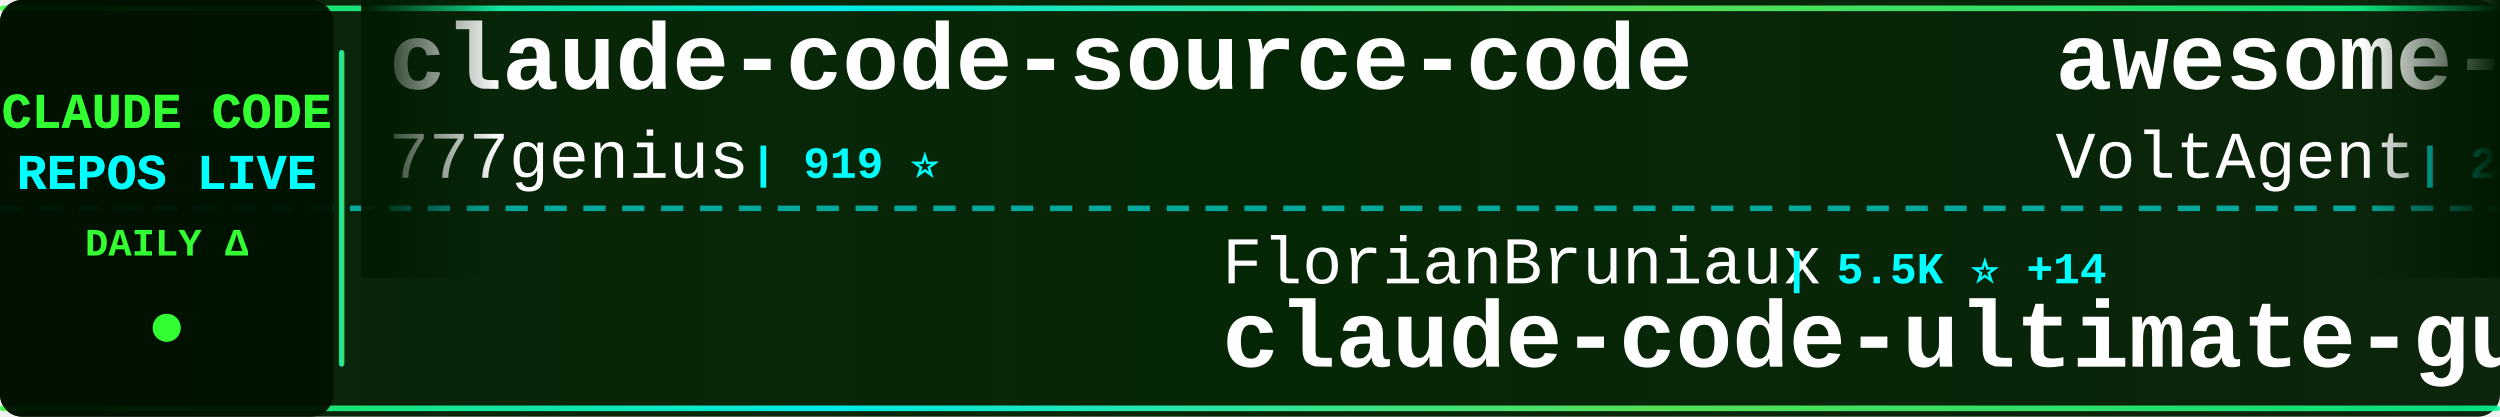
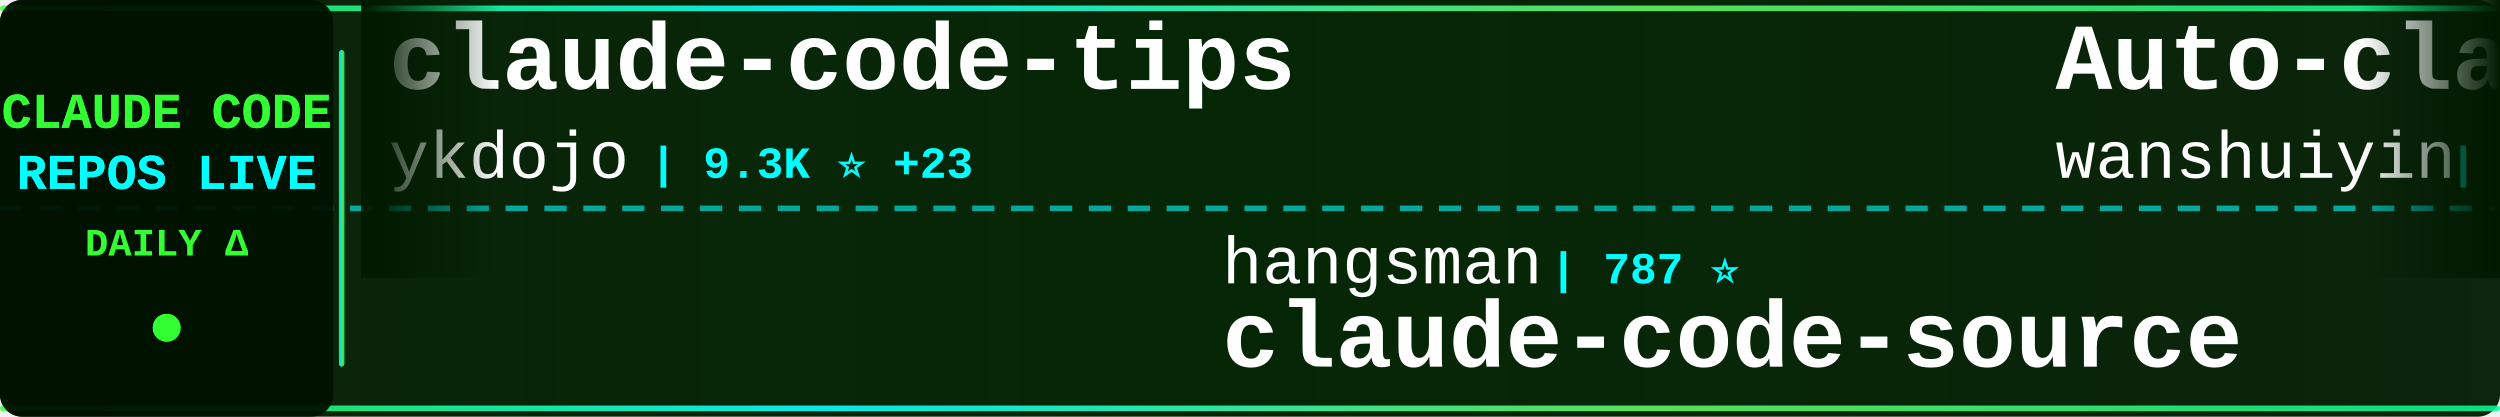
<svg xmlns="http://www.w3.org/2000/svg" width="900" height="150">
  <defs>
    <linearGradient id="tickerBg" x1="0%" y1="0%" x2="100%" y2="0%">
      <stop offset="0%" style="stop-color:#001a00;stop-opacity:0.95" />
      <stop offset="50%" style="stop-color:#002200;stop-opacity:0.98" />
      <stop offset="100%" style="stop-color:#001a00;stop-opacity:0.95" />
    </linearGradient>
    <linearGradient id="borderGrad" x1="0%" y1="0%" x2="100%" y2="0%">
      <stop offset="0%" style="stop-color:#33ff33;stop-opacity:0.85">
        <animate attributeName="stop-opacity" values="0.85;1;0.85" dur="2s" repeatCount="indefinite" />
      </stop>
      <stop offset="33%" style="stop-color:#00ffff;stop-opacity:0.9">
        <animate attributeName="stop-opacity" values="0.9;1;0.9" dur="2.2s" repeatCount="indefinite" />
      </stop>
      <stop offset="66%" style="stop-color:#66ff66;stop-opacity:0.85">
        <animate attributeName="stop-opacity" values="0.85;1;0.85" dur="1.8s" repeatCount="indefinite" />
      </stop>
      <stop offset="100%" style="stop-color:#00ff99;stop-opacity:0.85">
        <animate attributeName="stop-opacity" values="0.85;1;0.85" dur="2s" repeatCount="indefinite" />
      </stop>
    </linearGradient>
    <filter id="textGlow">
      <feGaussianBlur stdDeviation="0.1" result="coloredBlur" />
      <feMerge>
        <feMergeNode in="coloredBlur" />
        <feMergeNode in="SourceGraphic" />
      </feMerge>
    </filter>
    <filter id="metricGlow">
      <feGaussianBlur stdDeviation="0.2" result="coloredBlur" />
      <feMerge>
        <feMergeNode in="coloredBlur" />
        <feMergeNode in="SourceGraphic" />
      </feMerge>
    </filter>
    <linearGradient id="leftFade" x1="0%" y1="0%" x2="100%" y2="0%">
      <stop offset="0%" style="stop-color:#001a00;stop-opacity:1" />
      <stop offset="100%" style="stop-color:#001a00;stop-opacity:0" />
    </linearGradient>
    <linearGradient id="rightFade" x1="0%" y1="0%" x2="100%" y2="0%">
      <stop offset="0%" style="stop-color:#001a00;stop-opacity:0" />
      <stop offset="100%" style="stop-color:#001a00;stop-opacity:1" />
    </linearGradient>
  </defs>
  <rect width="900" height="150" fill="url(#tickerBg)" rx="8" />
  <rect x="0" y="2" width="900" height="2" fill="url(#borderGrad)" rx="1" />
  <rect x="0" y="146" width="900" height="2" fill="url(#borderGrad)" rx="1" />
  <line x1="0" y1="75" x2="900" y2="75" stroke="#00ffff" stroke-width="2" stroke-dasharray="8 6" opacity="0.6" />
  <rect x="0" y="0" width="120" height="150" fill="#001100" opacity="0.95" rx="8" />
  <text x="60" y="46" font-family="'Courier New', monospace" font-size="18" font-weight="bold" fill="#33ff33" text-anchor="middle" filter="url(#textGlow)">
    CLAUDE CODE
  </text>
  <text x="60" y="68" font-family="'Courier New', monospace" font-size="18" font-weight="bold" fill="#00ffff" text-anchor="middle" filter="url(#textGlow)">
    REPOS LIVE
  </text>
  <text x="60" y="92" font-family="'Courier New', monospace" font-size="14" font-weight="bold" fill="#33ff33" text-anchor="middle">
    DAILY Δ
  </text>
  <circle cx="60" cy="118" r="5" fill="#33ff33" filter="url(#metricGlow)">
    <animate attributeName="r" values="4;6;4" dur="1.5s" repeatCount="indefinite" />
    <animate attributeName="opacity" values="0.6;1;0.6" dur="1.5s" repeatCount="indefinite" />
  </circle>
  <rect x="122" y="18" width="2" height="114" fill="url(#borderGrad)" rx="1" />
  <clipPath id="tickerClip">
    <rect x="130" y="0" width="770" height="150" />
  </clipPath>
  <g clip-path="url(#tickerClip)">
    <g id="tickerItems">
      <animateTransform attributeName="transform" attributeType="XML" type="translate" from="0 0" to="-3000 0" dur="54s" repeatCount="indefinite" />
      <g transform="translate(0, 0)">
-         <text x="140" y="32" font-family="'Courier New', monospace" font-size="34" font-weight="bold" fill="#ffffff">claude-code-source-code</text>
-         <text x="140" y="64" font-family="'Courier New', monospace" font-size="24" font-weight="normal" fill="#ffffff" opacity="1.0">777genius</text>
-         <text x="270" y="64" font-family="'Courier New', monospace" font-size="16" font-weight="bold" fill="#00ffff"> | 919 ⭐</text>
+         <text x="140" y="32" font-family="'Courier New', monospace" font-size="34" font-weight="bold" fill="#ffffff">claude-code-tips</text>
+         <text x="140" y="64" font-family="'Courier New', monospace" font-size="24" font-weight="normal" fill="#ffffff" opacity="1.0">ykdojo</text>
+         <text x="234" y="64" font-family="'Courier New', monospace" font-size="16" font-weight="bold" fill="#00ffff"> | 9.3K ⭐ +23</text>
      </g>
      <g transform="translate(300, 0)">
-         <text x="140" y="102" font-family="'Courier New', monospace" font-size="24" font-weight="normal" fill="#ffffff" opacity="1.0">FlorianBruniaux</text>
-         <text x="342" y="102" font-family="'Courier New', monospace" font-size="16" font-weight="bold" fill="#00ffff"> | 5.5K ⭐ +14</text>
-         <text x="140" y="132" font-family="'Courier New', monospace" font-size="34" font-weight="bold" fill="#ffffff">claude-code-ultimate-gui...</text>
+         <text x="140" y="102" font-family="'Courier New', monospace" font-size="24" font-weight="normal" fill="#ffffff" opacity="1.0">hangsman</text>
+         <text x="258" y="102" font-family="'Courier New', monospace" font-size="16" font-weight="bold" fill="#00ffff"> | 787 ⭐</text>
+         <text x="140" y="132" font-family="'Courier New', monospace" font-size="34" font-weight="bold" fill="#ffffff">claude-code-source</text>
      </g>
      <g transform="translate(600, 0)">
-         <text x="140" y="32" font-family="'Courier New', monospace" font-size="34" font-weight="bold" fill="#ffffff">awesome-claude-code-suba...</text>
-         <text x="140" y="64" font-family="'Courier New', monospace" font-size="24" font-weight="normal" fill="#ffffff" opacity="1.0">VoltAgent</text>
-         <text x="270" y="64" font-family="'Courier New', monospace" font-size="16" font-weight="bold" fill="#00ffff"> | 23.4K ⭐ +50</text>
+         <text x="140" y="32" font-family="'Courier New', monospace" font-size="34" font-weight="bold" fill="#ffffff">Auto-claude-code-researc...</text>
+         <text x="140" y="64" font-family="'Courier New', monospace" font-size="24" font-weight="normal" fill="#ffffff" opacity="1.0">wanshuiyin</text>
+         <text x="282" y="64" font-family="'Courier New', monospace" font-size="16" font-weight="bold" fill="#00ffff"> | 13.5K ⭐ +45</text>
      </g>
      <g transform="translate(900, 0)">
-         <text x="140" y="102" font-family="'Courier New', monospace" font-size="24" font-weight="normal" fill="#ffffff" opacity="1.0">pengchengneo</text>
-         <text x="306" y="102" font-family="'Courier New', monospace" font-size="16" font-weight="bold" fill="#00ffff"> | 1.7K ⭐ +3</text>
-         <text x="140" y="132" font-family="'Courier New', monospace" font-size="34" font-weight="bold" fill="#ffffff">Claude-Code</text>
+         <text x="140" y="102" font-family="'Courier New', monospace" font-size="24" font-weight="normal" fill="#ffffff" opacity="1.0">zstmfhy</text>
+         <text x="246" y="102" font-family="'Courier New', monospace" font-size="16" font-weight="bold" fill="#00ffff"> | 190 ⭐</text>
+         <text x="140" y="132" font-family="'Courier New', monospace" font-size="34" font-weight="bold" fill="#ffffff">Claude-code</text>
      </g>
      <g transform="translate(1200, 0)">
-         <text x="140" y="32" font-family="'Courier New', monospace" font-size="34" font-weight="bold" fill="#ffffff">claude-code-my-workflow</text>
-         <text x="140" y="64" font-family="'Courier New', monospace" font-size="24" font-weight="normal" fill="#ffffff" opacity="1.0">pedrohcgs</text>
-         <text x="270" y="64" font-family="'Courier New', monospace" font-size="16" font-weight="bold" fill="#00ffff"> | 1.4K ⭐ +1</text>
+         <text x="140" y="32" font-family="'Courier New', monospace" font-size="34" font-weight="bold" fill="#ffffff">ClaudeCode</text>
+         <text x="140" y="64" font-family="'Courier New', monospace" font-size="24" font-weight="normal" fill="#ffffff" opacity="1.0">guanshan</text>
+         <text x="258" y="64" font-family="'Courier New', monospace" font-size="16" font-weight="bold" fill="#00ffff"> | 61 ⭐</text>
      </g>
      <g transform="translate(1500, 0)">
-         <text x="140" y="102" font-family="'Courier New', monospace" font-size="24" font-weight="normal" fill="#ffffff" opacity="1.0">chauncygu</text>
-         <text x="270" y="102" font-family="'Courier New', monospace" font-size="16" font-weight="bold" fill="#00ffff"> | 2.8K ⭐ +1</text>
-         <text x="140" y="132" font-family="'Courier New', monospace" font-size="34" font-weight="bold" fill="#ffffff">collection-claude-code-s...</text>
+         <text x="140" y="102" font-family="'Courier New', monospace" font-size="24" font-weight="normal" fill="#ffffff" opacity="1.0">anthropics</text>
+         <text x="282" y="102" font-family="'Courier New', monospace" font-size="16" font-weight="bold" fill="#00ffff"> | 910 ⭐ +2</text>
+         <text x="140" y="132" font-family="'Courier New', monospace" font-size="34" font-weight="bold" fill="#ffffff">claude-code-base-action</text>
      </g>
      <g transform="translate(1800, 0)">
-         <text x="140" y="32" font-family="'Courier New', monospace" font-size="34" font-weight="bold" fill="#ffffff">free-claude-code</text>
-         <text x="140" y="64" font-family="'Courier New', monospace" font-size="24" font-weight="normal" fill="#ffffff" opacity="1.0">Alishahryar1</text>
-         <text x="306" y="64" font-family="'Courier New', monospace" font-size="16" font-weight="bold" fill="#00ffff"> | 40.6K ⭐ +332</text>
+         <text x="140" y="32" font-family="'Courier New', monospace" font-size="34" font-weight="bold" fill="#ffffff">ClaudeCodeAgents</text>
+         <text x="140" y="64" font-family="'Courier New', monospace" font-size="24" font-weight="normal" fill="#ffffff" opacity="1.0">darcyegb</text>
+         <text x="258" y="64" font-family="'Courier New', monospace" font-size="16" font-weight="bold" fill="#00ffff"> | 748 ⭐</text>
      </g>
      <g transform="translate(2100, 0)">
-         <text x="140" y="102" font-family="'Courier New', monospace" font-size="24" font-weight="normal" fill="#ffffff" opacity="1.0">daymade</text>
-         <text x="246" y="102" font-family="'Courier New', monospace" font-size="16" font-weight="bold" fill="#00ffff"> | 1.3K ⭐ +6</text>
-         <text x="140" y="132" font-family="'Courier New', monospace" font-size="34" font-weight="bold" fill="#ffffff">claude-code-skills</text>
+         <text x="140" y="102" font-family="'Courier New', monospace" font-size="24" font-weight="normal" fill="#ffffff" opacity="1.0">ChinaSiro</text>
+         <text x="270" y="102" font-family="'Courier New', monospace" font-size="16" font-weight="bold" fill="#00ffff"> | 9.6K ⭐ +2</text>
+         <text x="140" y="132" font-family="'Courier New', monospace" font-size="34" font-weight="bold" fill="#ffffff">claude-code-sourcemap</text>
      </g>
      <g transform="translate(2400, 0)">
-         <text x="140" y="32" font-family="'Courier New', monospace" font-size="34" font-weight="bold" fill="#ffffff">claude-code-tudou</text>
-         <text x="140" y="64" font-family="'Courier New', monospace" font-size="24" font-weight="normal" fill="#ffffff" opacity="1.0">AICoderTudou</text>
-         <text x="306" y="64" font-family="'Courier New', monospace" font-size="16" font-weight="bold" fill="#00ffff"> | 498 ⭐</text>
+         <text x="140" y="32" font-family="'Courier New', monospace" font-size="34" font-weight="bold" fill="#ffffff">claude-code-from-scratch</text>
+         <text x="140" y="64" font-family="'Courier New', monospace" font-size="24" font-weight="normal" fill="#ffffff" opacity="1.0">Windy3f3f3f3f</text>
+         <text x="318" y="64" font-family="'Courier New', monospace" font-size="16" font-weight="bold" fill="#00ffff"> | 2.3K ⭐ +33</text>
      </g>
      <g transform="translate(2700, 0)">
-         <text x="140" y="102" font-family="'Courier New', monospace" font-size="24" font-weight="normal" fill="#ffffff" opacity="1.0">musistudio</text>
-         <text x="282" y="102" font-family="'Courier New', monospace" font-size="16" font-weight="bold" fill="#00ffff"> | 35.8K ⭐ +31</text>
-         <text x="140" y="132" font-family="'Courier New', monospace" font-size="34" font-weight="bold" fill="#ffffff">claude-code-router</text>
+         <text x="140" y="102" font-family="'Courier New', monospace" font-size="24" font-weight="normal" fill="#ffffff" opacity="1.0">repowise-dev</text>
+         <text x="306" y="102" font-family="'Courier New', monospace" font-size="16" font-weight="bold" fill="#00ffff"> | 1.2K ⭐ +1</text>
+         <text x="140" y="132" font-family="'Courier New', monospace" font-size="34" font-weight="bold" fill="#ffffff">claude-code-prompts</text>
      </g>
      <g transform="translate(3000, 0)">
-         <text x="140" y="32" font-family="'Courier New', monospace" font-size="34" font-weight="bold" fill="#ffffff">claude-code-source-code</text>
-         <text x="140" y="64" font-family="'Courier New', monospace" font-size="24" font-weight="normal" fill="#ffffff" opacity="1.0">777genius</text>
-         <text x="270" y="64" font-family="'Courier New', monospace" font-size="16" font-weight="bold" fill="#00ffff"> | 919 ⭐</text>
+         <text x="140" y="32" font-family="'Courier New', monospace" font-size="34" font-weight="bold" fill="#ffffff">claude-code-tips</text>
+         <text x="140" y="64" font-family="'Courier New', monospace" font-size="24" font-weight="normal" fill="#ffffff" opacity="1.0">ykdojo</text>
+         <text x="234" y="64" font-family="'Courier New', monospace" font-size="16" font-weight="bold" fill="#00ffff"> | 9.3K ⭐ +23</text>
      </g>
      <g transform="translate(3300, 0)">
-         <text x="140" y="102" font-family="'Courier New', monospace" font-size="24" font-weight="normal" fill="#ffffff" opacity="1.0">FlorianBruniaux</text>
-         <text x="342" y="102" font-family="'Courier New', monospace" font-size="16" font-weight="bold" fill="#00ffff"> | 5.5K ⭐ +14</text>
-         <text x="140" y="132" font-family="'Courier New', monospace" font-size="34" font-weight="bold" fill="#ffffff">claude-code-ultimate-gui...</text>
+         <text x="140" y="102" font-family="'Courier New', monospace" font-size="24" font-weight="normal" fill="#ffffff" opacity="1.0">hangsman</text>
+         <text x="258" y="102" font-family="'Courier New', monospace" font-size="16" font-weight="bold" fill="#00ffff"> | 787 ⭐</text>
+         <text x="140" y="132" font-family="'Courier New', monospace" font-size="34" font-weight="bold" fill="#ffffff">claude-code-source</text>
      </g>
      <g transform="translate(3600, 0)">
-         <text x="140" y="32" font-family="'Courier New', monospace" font-size="34" font-weight="bold" fill="#ffffff">awesome-claude-code-suba...</text>
-         <text x="140" y="64" font-family="'Courier New', monospace" font-size="24" font-weight="normal" fill="#ffffff" opacity="1.0">VoltAgent</text>
-         <text x="270" y="64" font-family="'Courier New', monospace" font-size="16" font-weight="bold" fill="#00ffff"> | 23.4K ⭐ +50</text>
+         <text x="140" y="32" font-family="'Courier New', monospace" font-size="34" font-weight="bold" fill="#ffffff">Auto-claude-code-researc...</text>
+         <text x="140" y="64" font-family="'Courier New', monospace" font-size="24" font-weight="normal" fill="#ffffff" opacity="1.0">wanshuiyin</text>
+         <text x="282" y="64" font-family="'Courier New', monospace" font-size="16" font-weight="bold" fill="#00ffff"> | 13.5K ⭐ +45</text>
      </g>
      <g transform="translate(3900, 0)">
-         <text x="140" y="102" font-family="'Courier New', monospace" font-size="24" font-weight="normal" fill="#ffffff" opacity="1.0">pengchengneo</text>
-         <text x="306" y="102" font-family="'Courier New', monospace" font-size="16" font-weight="bold" fill="#00ffff"> | 1.7K ⭐ +3</text>
-         <text x="140" y="132" font-family="'Courier New', monospace" font-size="34" font-weight="bold" fill="#ffffff">Claude-Code</text>
+         <text x="140" y="102" font-family="'Courier New', monospace" font-size="24" font-weight="normal" fill="#ffffff" opacity="1.0">zstmfhy</text>
+         <text x="246" y="102" font-family="'Courier New', monospace" font-size="16" font-weight="bold" fill="#00ffff"> | 190 ⭐</text>
+         <text x="140" y="132" font-family="'Courier New', monospace" font-size="34" font-weight="bold" fill="#ffffff">Claude-code</text>
      </g>
    </g>
  </g>
  <rect x="130" y="0" width="50" height="100" fill="url(#leftFade)" />
  <rect x="850" y="0" width="50" height="100" fill="url(#rightFade)" />
</svg>
